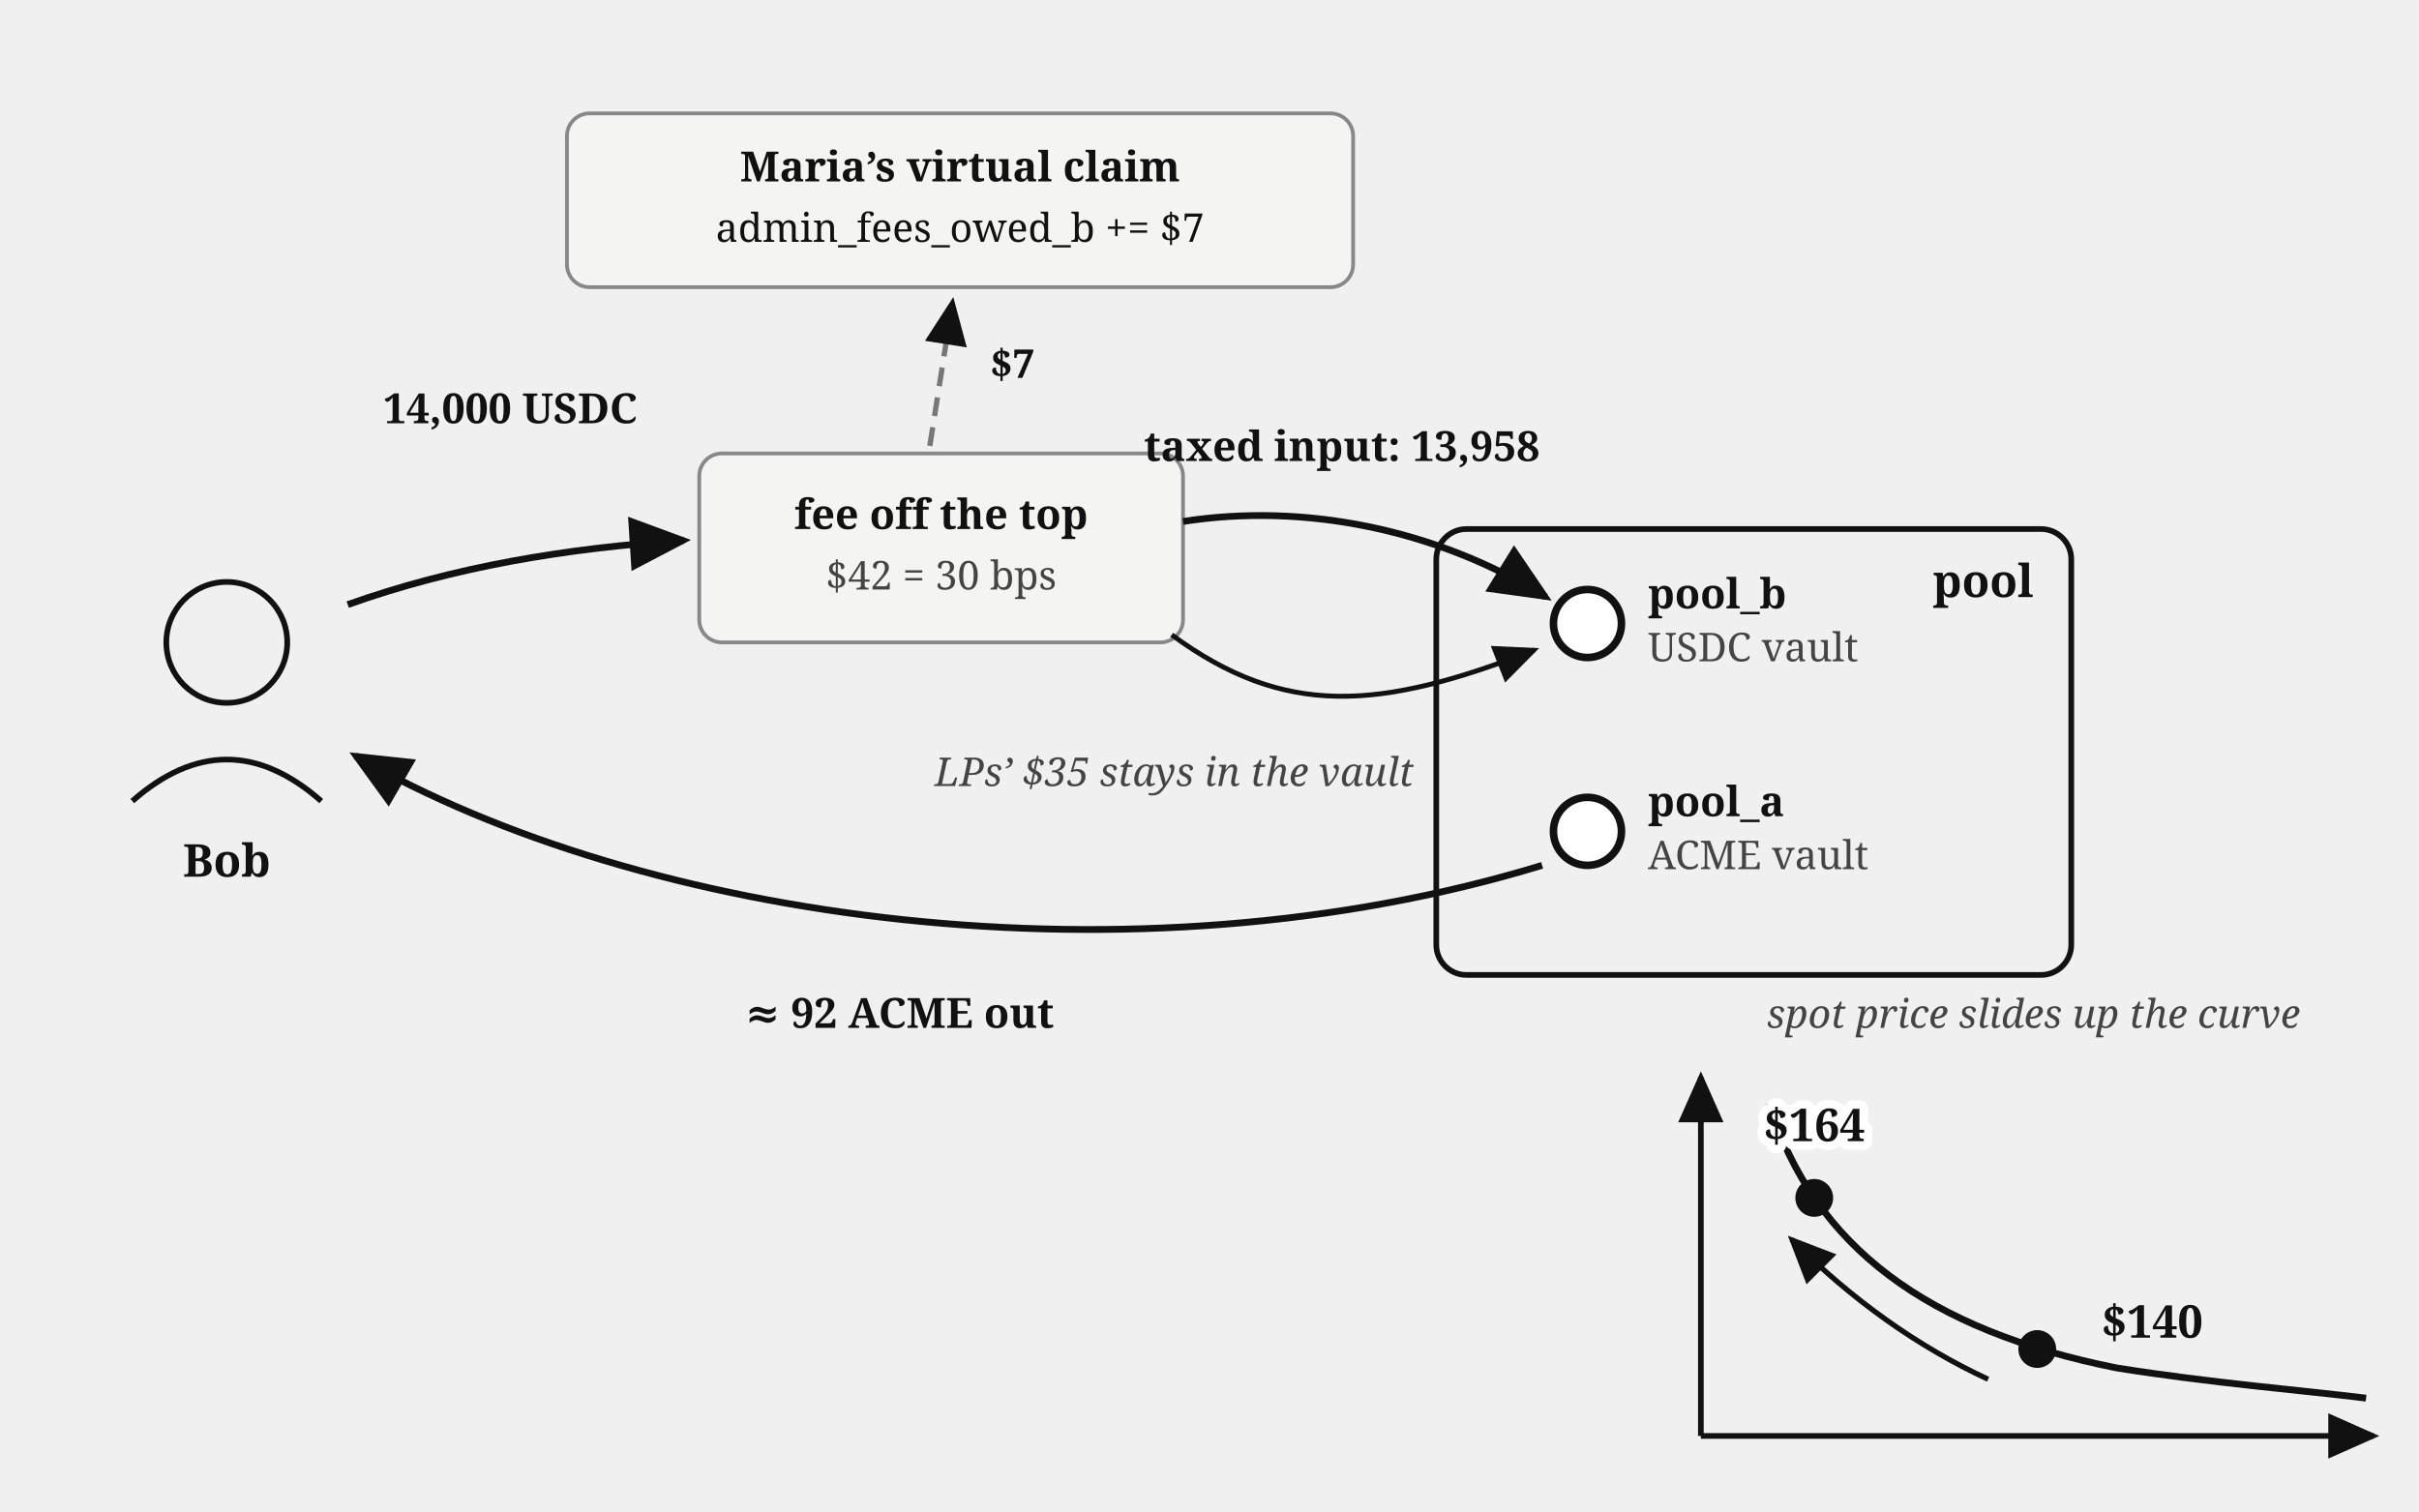
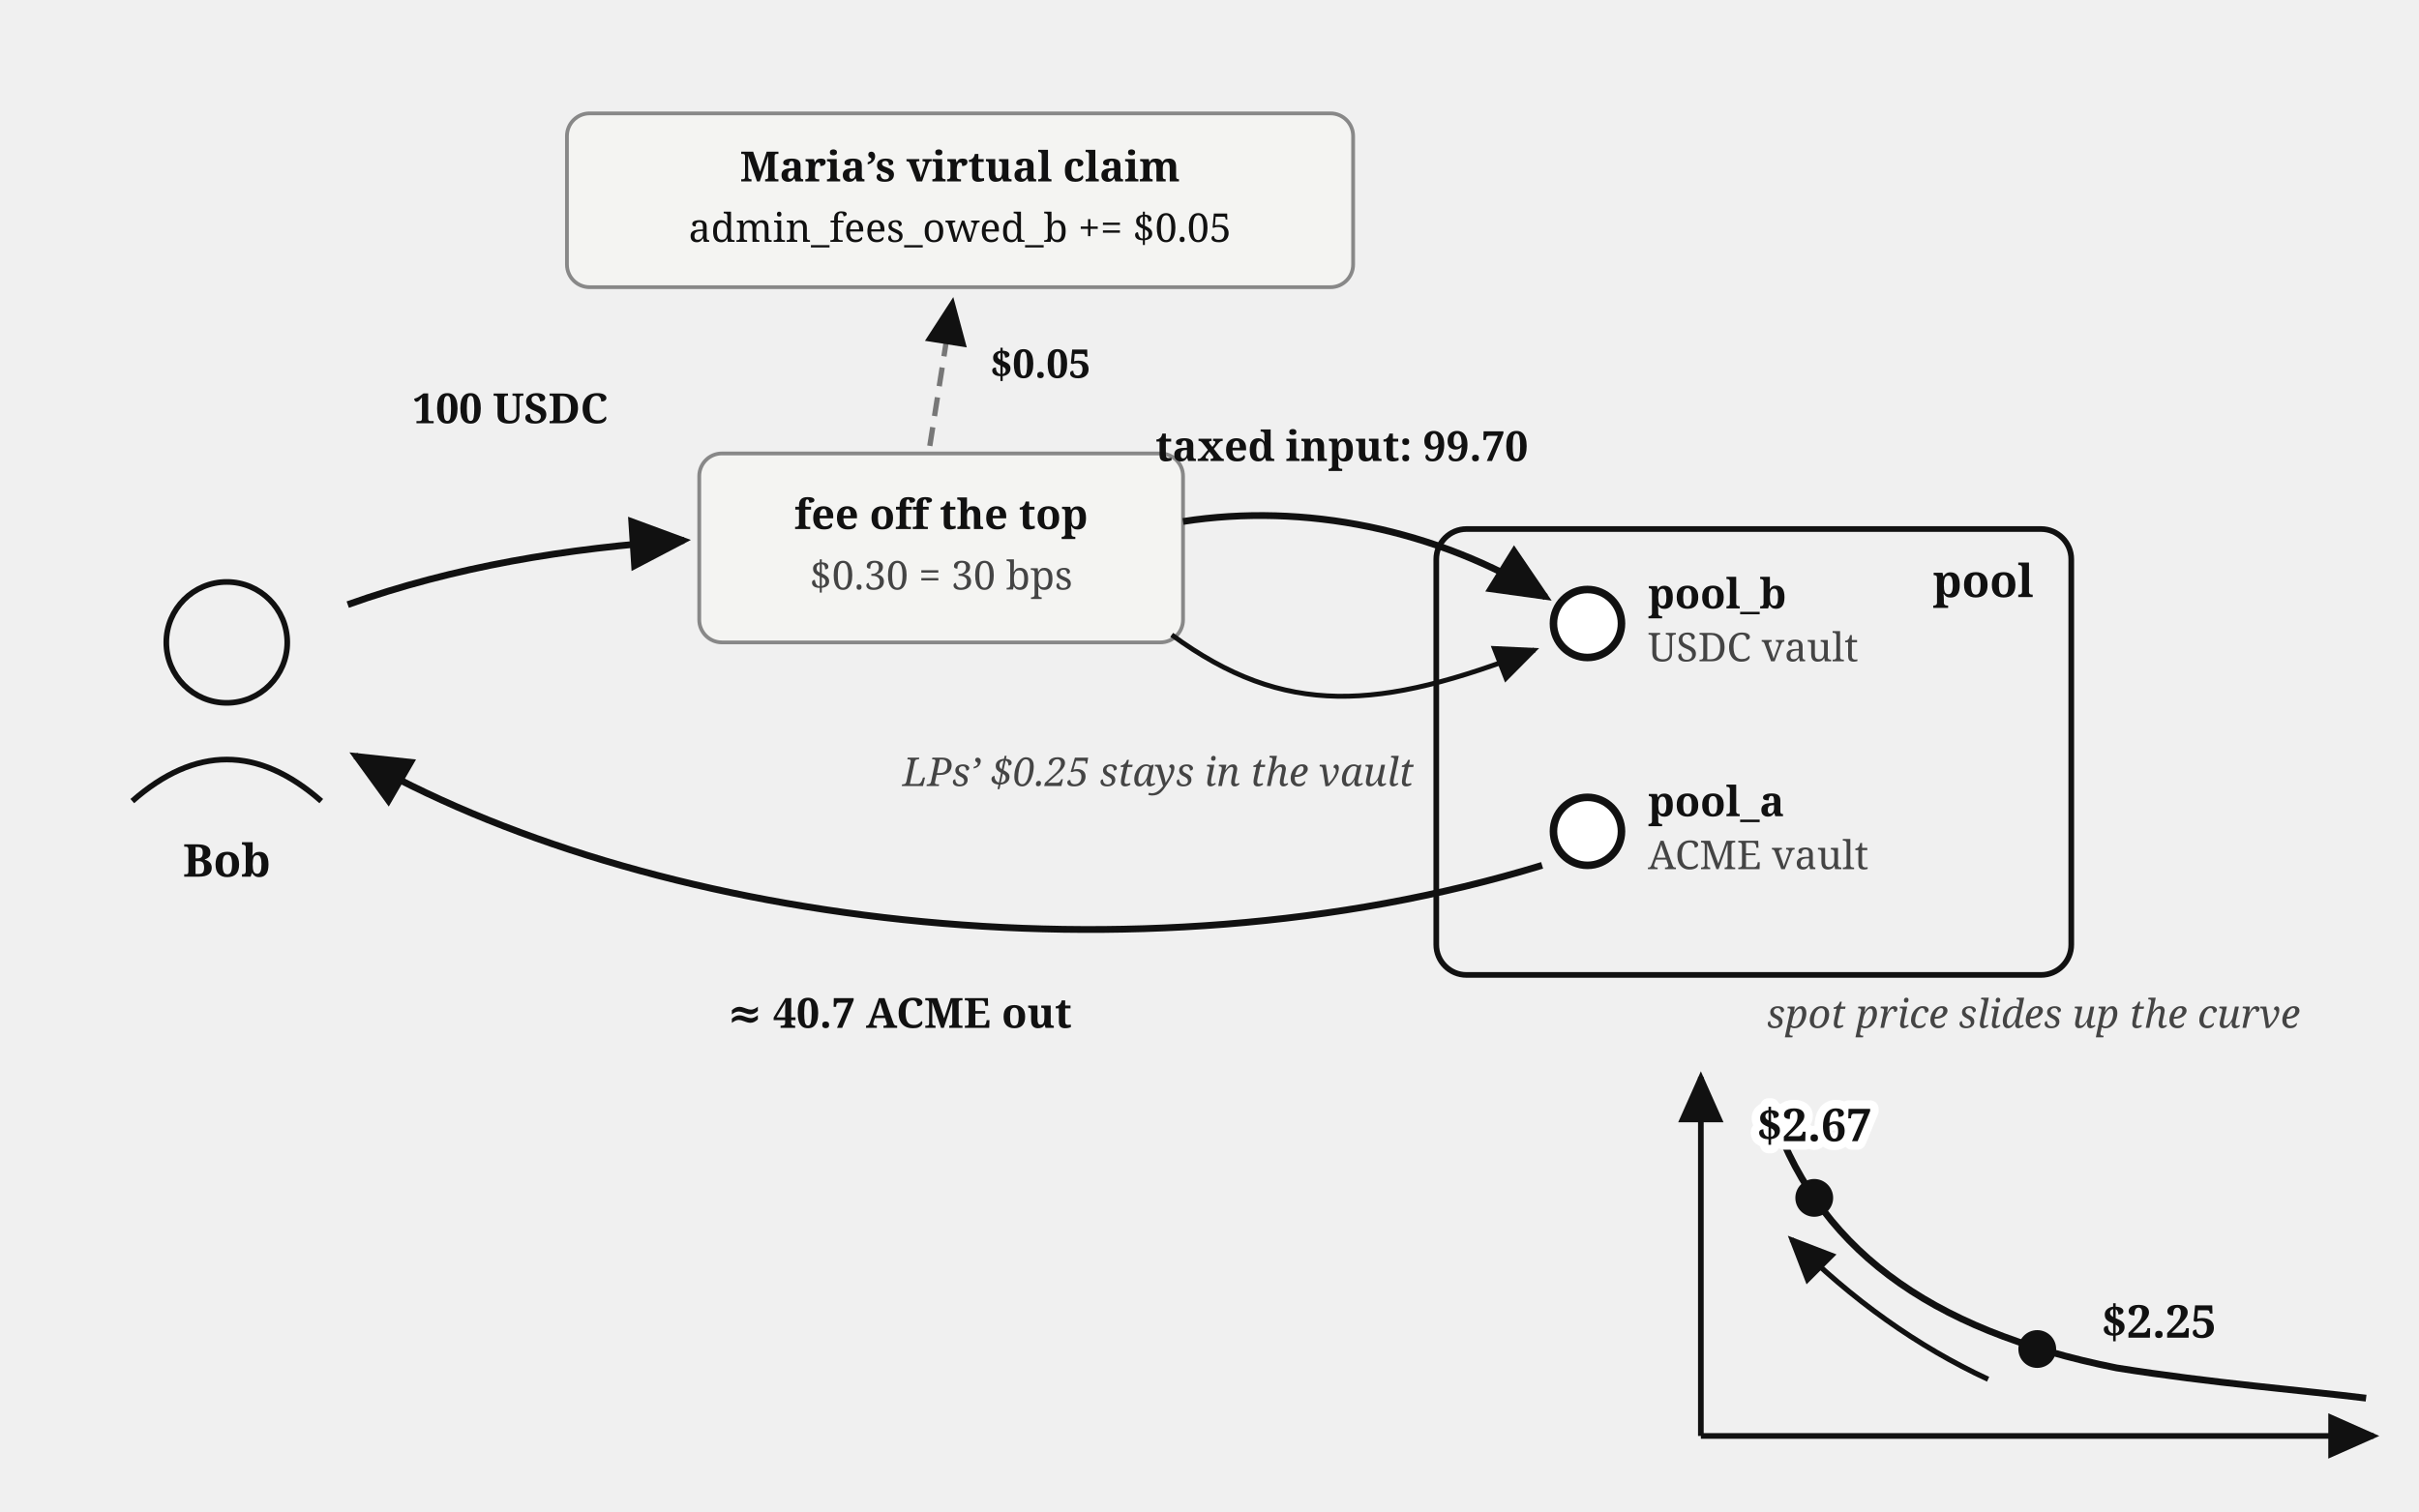
<svg xmlns="http://www.w3.org/2000/svg" viewBox="0 0 640 400" font-family="Georgia, serif" fill="#111">
  <defs>
    <marker id="amm-bob-swap-arr" markerWidth="9" markerHeight="8" refX="8" refY="4" orient="auto">
      <path d="M0,0 L9,4 L0,8 z" fill="#111" />
    </marker>
  </defs>
  <circle cx="60" cy="170" r="16" fill="none" stroke="#111" stroke-width="1.5" />
  <path d="M 35,212 Q 60,190 85,212" fill="none" stroke="#111" stroke-width="1.5" />
  <text x="60" y="232" font-size="12" font-weight="bold" text-anchor="middle">Bob</text>
  <path d="M 92,160 C 120,150 150,145 181,143" fill="none" stroke="#111" stroke-width="1.8" marker-end="url(#amm-bob-swap-arr)" />
-   <text x="135" y="112" font-size="11" font-weight="bold" text-anchor="middle">14,000 USDC</text>
+   <text x="135" y="112" font-size="11" font-weight="bold" text-anchor="middle">100 USDC</text>
  <rect x="185" y="120" width="128" height="50" rx="6" fill="#f4f4f2" stroke="#888" stroke-width="1" />
  <text x="249" y="140" font-size="11" font-weight="bold" text-anchor="middle">fee off the top</text>
-   <text x="249" y="156" font-size="10.5" fill="#444" text-anchor="middle">$42 = 30 bps</text>
+   <text x="249" y="156" font-size="10.5" fill="#444" text-anchor="middle">$0.30 = 30 bps</text>
  <rect x="150" y="30" width="208" height="46" rx="6" fill="#f4f4f2" stroke="#888" stroke-width="1" />
  <text x="254" y="48" font-size="11" font-weight="bold" text-anchor="middle">Maria’s virtual claim</text>
-   <text x="254" y="64" font-size="10.5" text-anchor="middle">admin_fees_owed_b += $7</text>
+   <text x="254" y="64" font-size="10.5" text-anchor="middle">admin_fees_owed_b += $0.05</text>
  <path d="M 246,118 L 252,80" fill="none" stroke="#777" stroke-width="1.4" stroke-dasharray="5 3" marker-end="url(#amm-bob-swap-arr)" />
-   <text x="262" y="100" font-size="10.5" font-weight="bold">$7</text>
+   <text x="262" y="100" font-size="10.5" font-weight="bold">$0.05</text>
  <path d="M 313,138 C 345,133 380,140 409,158" fill="none" stroke="#111" stroke-width="1.8" marker-end="url(#amm-bob-swap-arr)" />
-   <text x="355" y="122" font-size="11" font-weight="bold" text-anchor="middle">taxed input: 13,958</text>
+   <text x="355" y="122" font-size="11" font-weight="bold" text-anchor="middle">taxed input: 99.70</text>
  <path d="M 310,168 C 340,190 365,188 406,172" fill="none" stroke="#111" stroke-width="1.3" marker-end="url(#amm-bob-swap-arr)" />
-   <text x="374" y="208" font-size="10.5" font-style="italic" fill="#444" text-anchor="end">LPs’ $35 stays in the vault</text>
+   <text x="374" y="208" font-size="10.5" font-style="italic" fill="#444" text-anchor="end">LPs’ $0.25 stays in the vault</text>
  <rect x="380" y="140" width="168" height="118" rx="8" fill="none" stroke="#111" stroke-width="1.5" />
  <text x="538" y="158" font-size="12" font-weight="bold" text-anchor="end">pool</text>
  <circle cx="420" cy="165" r="9" fill="#fff" stroke="#111" stroke-width="2" />
  <text x="436" y="161" font-size="11" font-weight="bold">pool_b</text>
  <text x="436" y="175" font-size="10.5" fill="#444">USDC vault</text>
  <circle cx="420" cy="220" r="9" fill="#fff" stroke="#111" stroke-width="2" />
  <text x="436" y="216" font-size="11" font-weight="bold">pool_a</text>
  <text x="436" y="230" font-size="10.5" fill="#444">ACME vault</text>
  <path d="M 408,229 C 300,262 170,244 94,200" fill="none" stroke="#111" stroke-width="1.8" marker-end="url(#amm-bob-swap-arr)" />
-   <text x="238" y="272" font-size="11" font-weight="bold" text-anchor="middle">≈ 92 ACME out</text>
+   <text x="238" y="272" font-size="11" font-weight="bold" text-anchor="middle">≈ 40.7 ACME out</text>
  <text x="538" y="272" font-size="10.5" font-style="italic" fill="#444" text-anchor="middle">spot price slides up the curve</text>
  <line x1="450" y1="380" x2="450" y2="285" stroke="#111" stroke-width="1.5" marker-end="url(#amm-bob-swap-arr)" />
  <line x1="450" y1="380" x2="628" y2="380" stroke="#111" stroke-width="1.5" marker-end="url(#amm-bob-swap-arr)" />
  <path d="M 468,292 C 480,330 510,352 560,362 C 585,366 610,368 626,370" fill="none" stroke="#111" stroke-width="1.8" />
  <circle cx="539" cy="357" r="5" fill="#111" />
-   <text x="556" y="354" font-size="12" font-weight="bold">$140</text>
+   <text x="556" y="354" font-size="12" font-weight="bold">$2.25</text>
  <circle cx="480" cy="317" r="5" fill="#111" />
  <path d="M 526,365 Q 498,352 474,328" fill="none" stroke="#111" stroke-width="1.4" marker-end="url(#amm-bob-swap-arr)" />
-   <text stroke="#fff" stroke-width="4.5" paint-order="stroke" stroke-linejoin="round" x="480" y="302" font-size="12" font-weight="bold" text-anchor="middle">$164</text>
+   <text stroke="#fff" stroke-width="4.5" paint-order="stroke" stroke-linejoin="round" x="480" y="302" font-size="12" font-weight="bold" text-anchor="middle">$2.67</text>
</svg>
